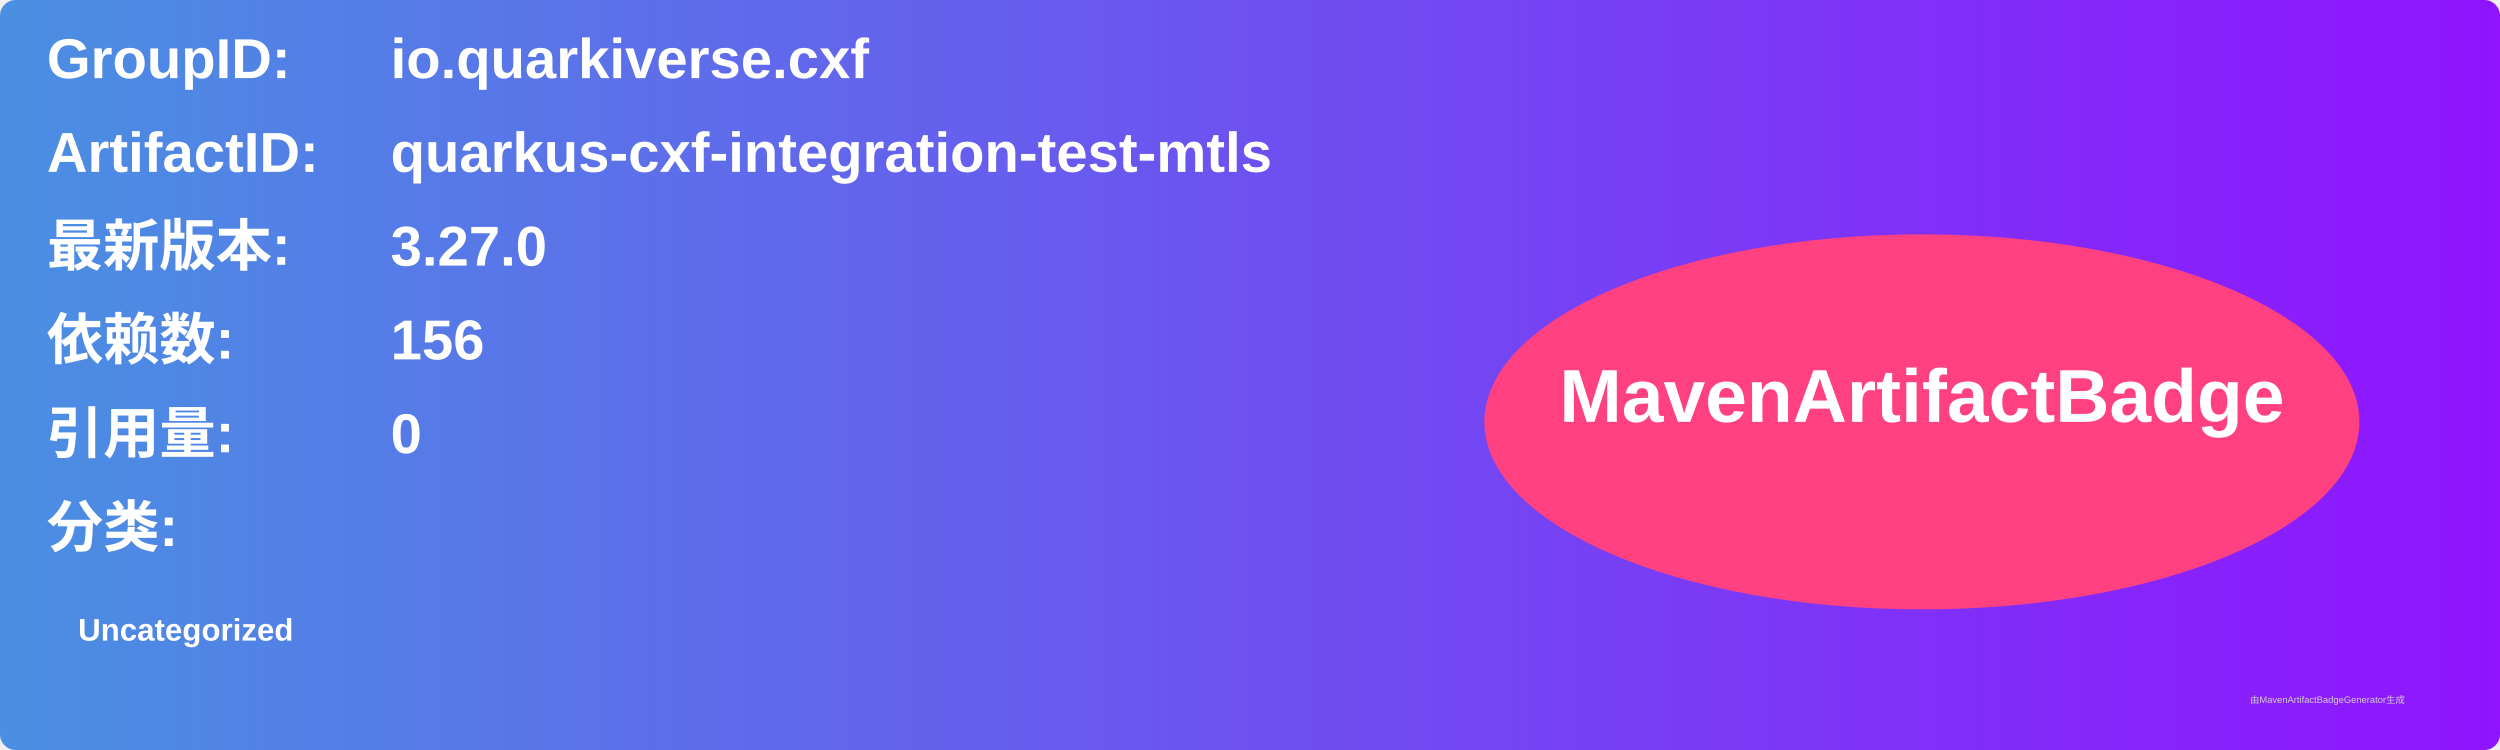
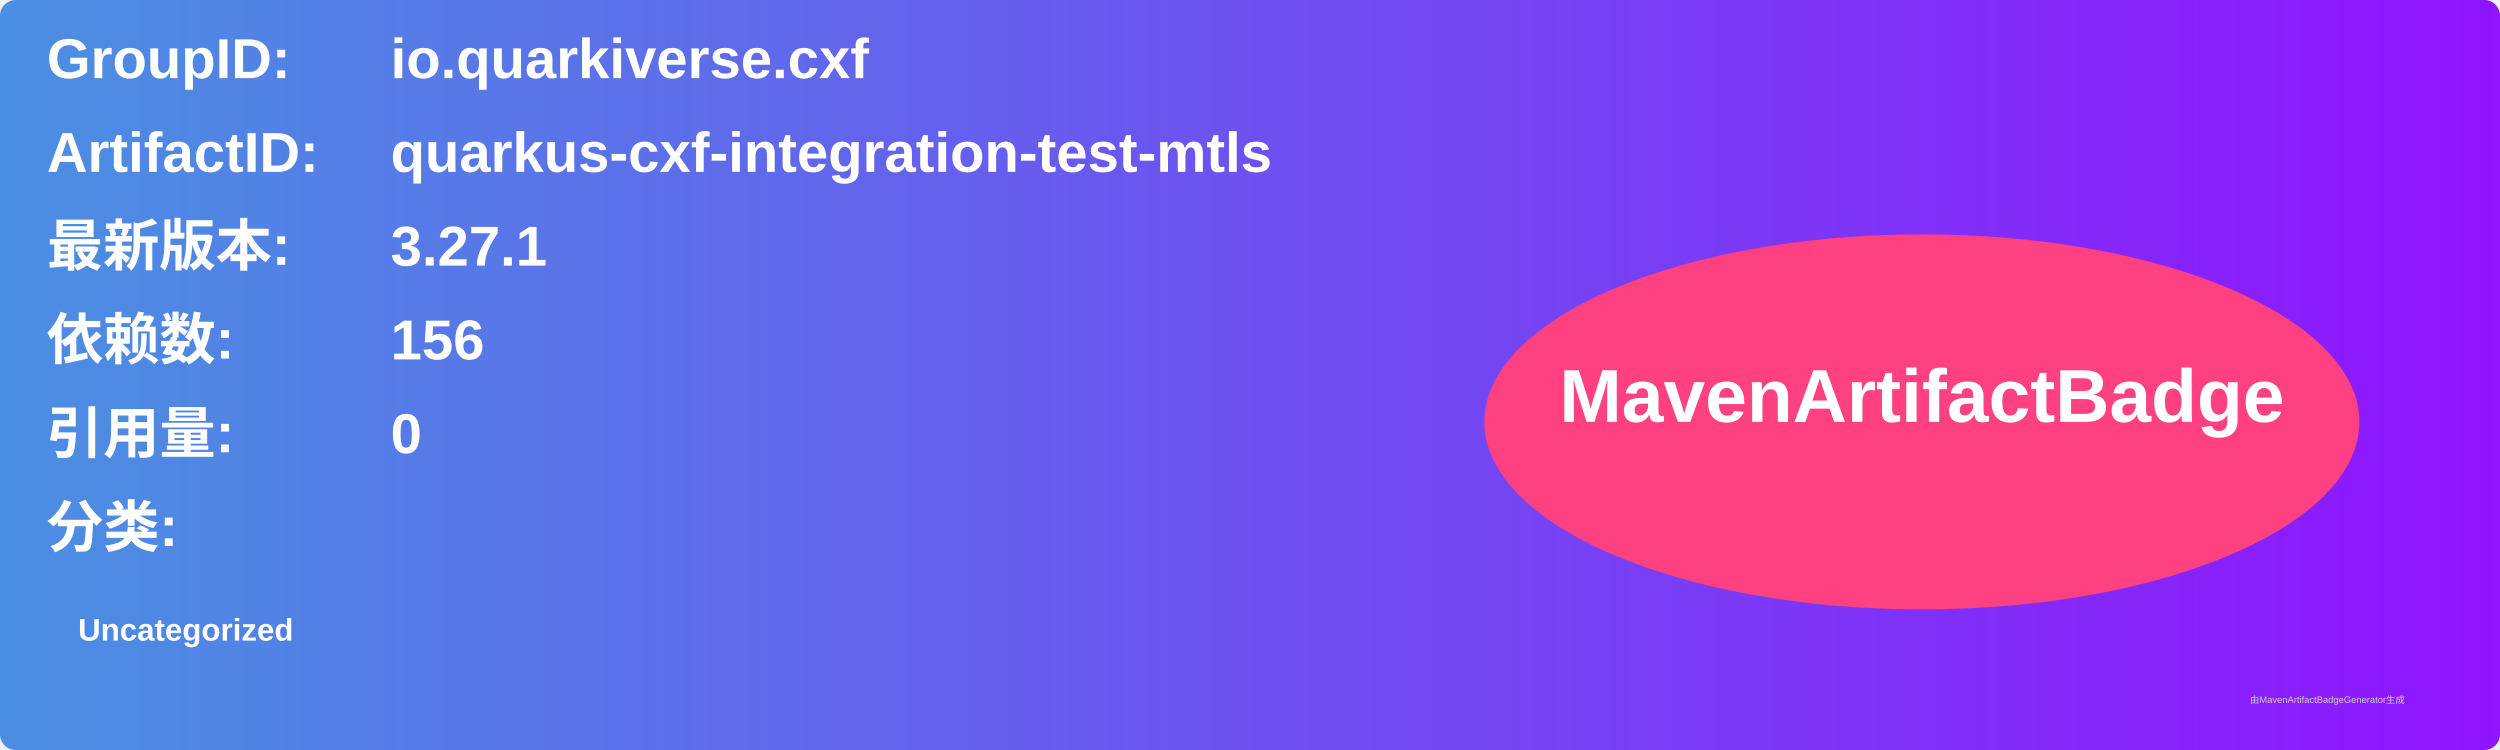
<svg xmlns="http://www.w3.org/2000/svg" width="800" height="240" viewBox="0 0 800 240">
  <linearGradient id="grad" x1="0%" y1="0%" x2="100%" y2="0%">
    <stop offset="0%" stop-color="#4a90e2" />
    <stop offset="100%" stop-color="#9013fe" />
  </linearGradient>
  <rect width="100%" height="100%" rx="5" ry="5" fill="url(#grad)" />
  <g transform="translate(15, 15)">
    <text x="0" y="10" font-family="Arial" font-size="18" fill="white" font-weight="bold" width="260">GroupID:</text>
    <text x="110" y="10" font-family="Arial" font-size="18" fill="white" font-weight="bold" width="460">io.quarkiverse.cxf</text>
    <text x="0" y="40" font-family="Arial" font-size="18" fill="white" font-weight="bold" width="260">ArtifactID:</text>
    <text x="110" y="40" font-family="Arial" font-size="18" fill="white" font-weight="bold" width="460">quarkus-cxf-integration-test-mtls</text>
    <text x="0" y="70" font-family="Arial" font-size="18" fill="white" font-weight="bold">最新版本:</text>
    <text x="110" y="70" font-family="Arial" font-size="18" fill="white" font-weight="bold">
-       <tspan font-weight="bold">3.27.0</tspan>
+       <tspan font-weight="bold">3.27.1</tspan>
    </text>
    <text x="0" y="100" font-family="Arial" font-size="18" fill="white" font-weight="bold">依赖数: </text>
    <text x="110" y="100" font-family="Arial" font-size="18" fill="white">
      <tspan font-weight="bold">156</tspan>
    </text>
    <text x="0" y="130" font-family="Arial" font-size="18" fill="white" font-weight="bold">引用量: </text>
    <text x="110" y="130" font-family="Arial" font-size="18" fill="white">
      <tspan font-weight="bold">0</tspan>
    </text>
    <text x="0" y="160" font-family="Arial" font-size="18" fill="white" font-weight="bold">分类:</text>
    <text x="10" y="190" font-family="Arial" font-size="10" fill="white">
      <tspan font-weight="bold">Uncategorized</tspan>
    </text>
    <ellipse cx="600" cy="120" rx="140" ry="60" fill="#ff4081" />
    <text x="600" y="120" text-anchor="middle" font-family="Arial" font-size="24" fill="white" font-weight="bold">MavenArtifactBadge</text>
  </g>
  <text x="720" y="225" font-family="Arial" font-size="3" fill="#d0d0d0">由MavenArtifactBadgeGenerator生成</text>
</svg>
